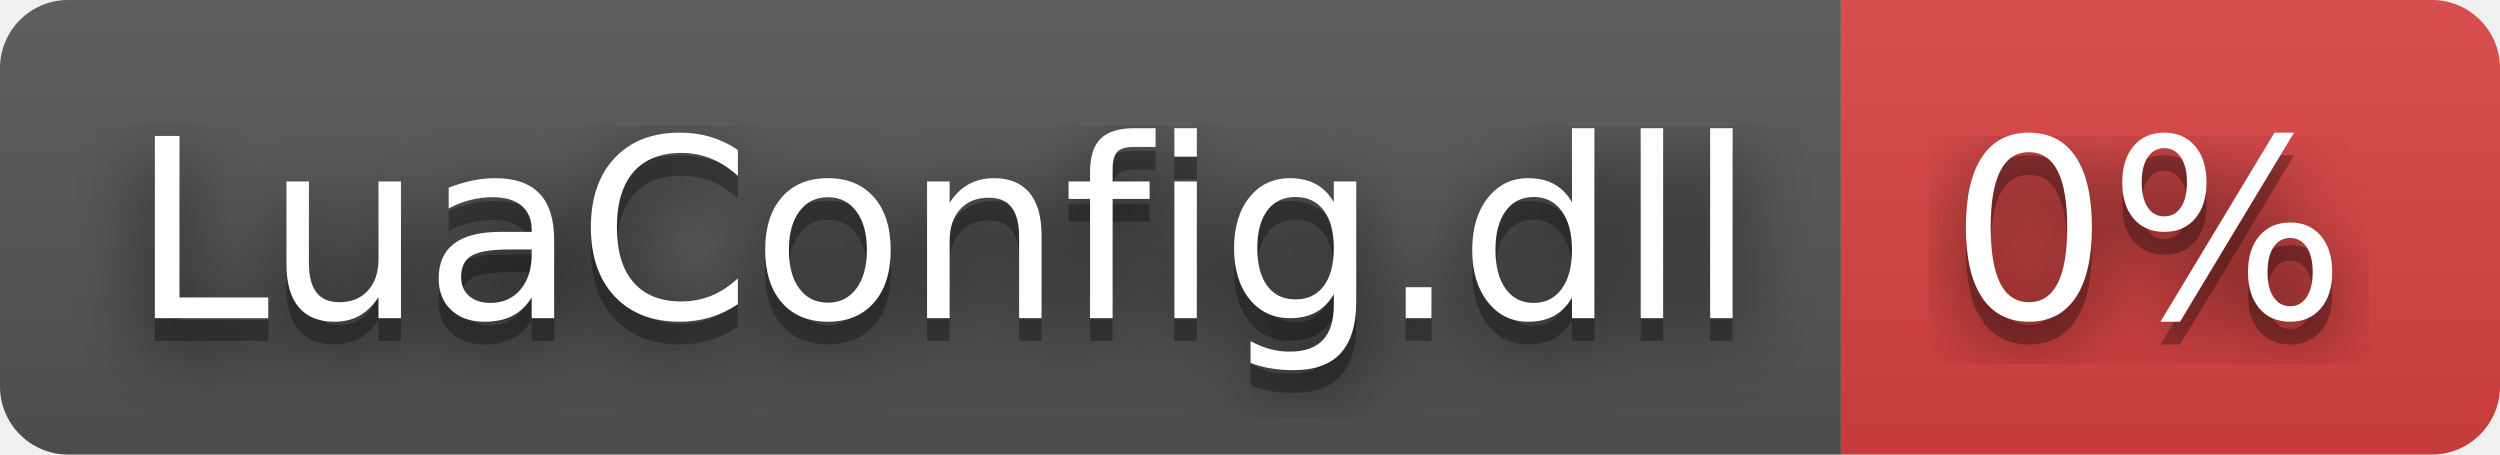
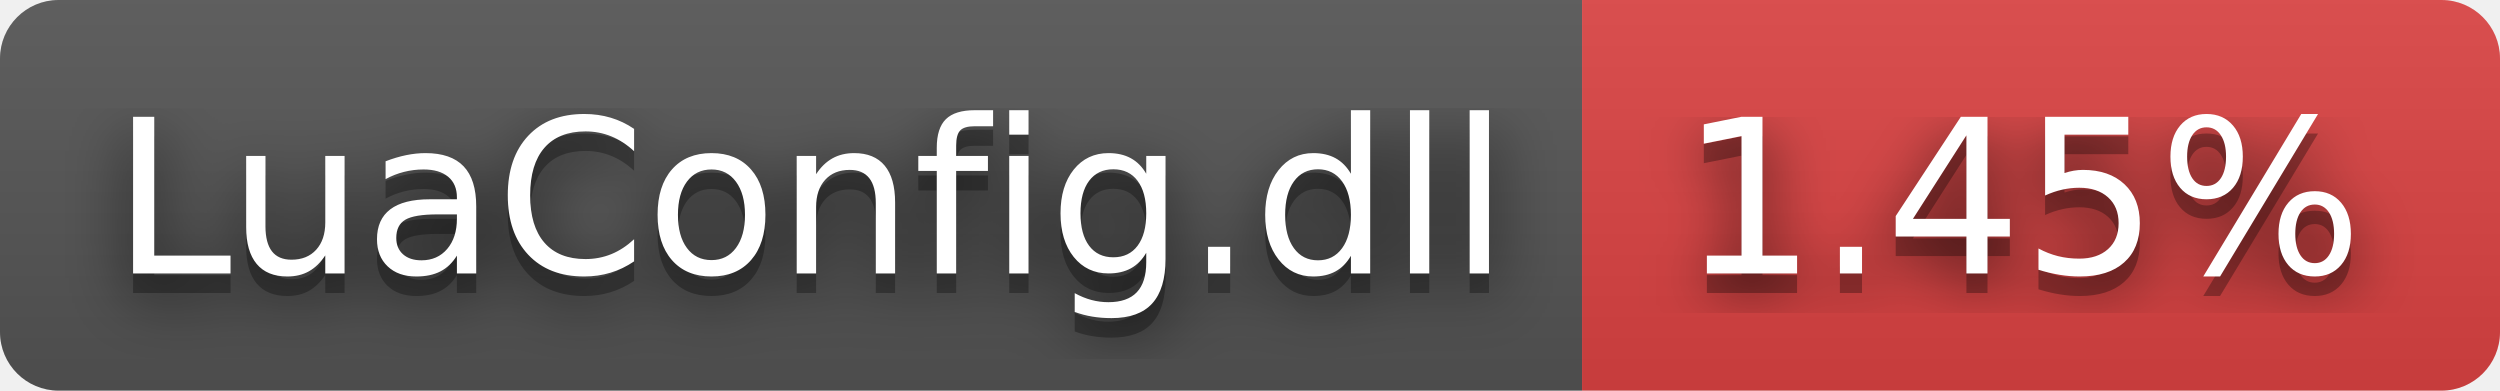
- <svg xmlns="http://www.w3.org/2000/svg" width="110" height="20" role="img" aria-label="LuaConfig.dll: 0%">
+ <svg xmlns="http://www.w3.org/2000/svg" width="128" height="20" role="img" aria-label="LuaConfig.dll: 1.45%">
  <filter id="blur">
    <feGaussianBlur stdDeviation="16" />
  </filter>
  <linearGradient id="s" x2="0" y2="100%">
    <stop offset="0" stop-color="#bbb" stop-opacity=".1" />
    <stop offset="1" stop-opacity=".1" />
  </linearGradient>
  <clipPath id="r">
-     <rect width="110" height="20" rx="3" />
+     <rect width="128" height="20" rx="3" />
  </clipPath>
  <g clip-path="url(#r)">
    <rect width="81" height="20" fill="#555" />
-     <rect x="81" width="29" height="20" fill="#dd4343" />
-     <rect width="110" height="20" fill="url(#s)" />
+     <rect x="81" width="47" height="20" fill="#dd4343" />
+     <rect width="128" height="20" fill="url(#s)" />
  </g>
  <g fill="#fff" text-anchor="middle" font-family="Verdana,Geneva,DejaVu Sans,sans-serif" text-rendering="geometricPrecision" font-size="110">
    <g transform="scale(.1)">
      <g aria-hidden="true" fill="#010101">
        <text x="415" y="150" fill-opacity=".8" filter="url(#blur)" textLength="710">LuaConfig.dll</text>
        <text x="415" y="150" fill-opacity=".3" textLength="710">LuaConfig.dll</text>
      </g>
      <text x="415" y="140" textLength="710">LuaConfig.dll</text>
    </g>
    <g transform="scale(.1)">
      <g aria-hidden="true" fill="#010101">
-         <text x="945" y="150" fill-opacity=".8" filter="url(#blur)" textLength="190">0%</text>
-         <text x="945" y="150" fill-opacity=".3" textLength="190">0%</text>
+         <text x="1035" y="150" fill-opacity=".8" filter="url(#blur)" textLength="370">1.45%</text>
+         <text x="1035" y="150" fill-opacity=".3" textLength="370">1.45%</text>
      </g>
-       <text x="945" y="140" textLength="190">0%</text>
+       <text x="1035" y="140" textLength="370">1.45%</text>
    </g>
  </g>
</svg>
